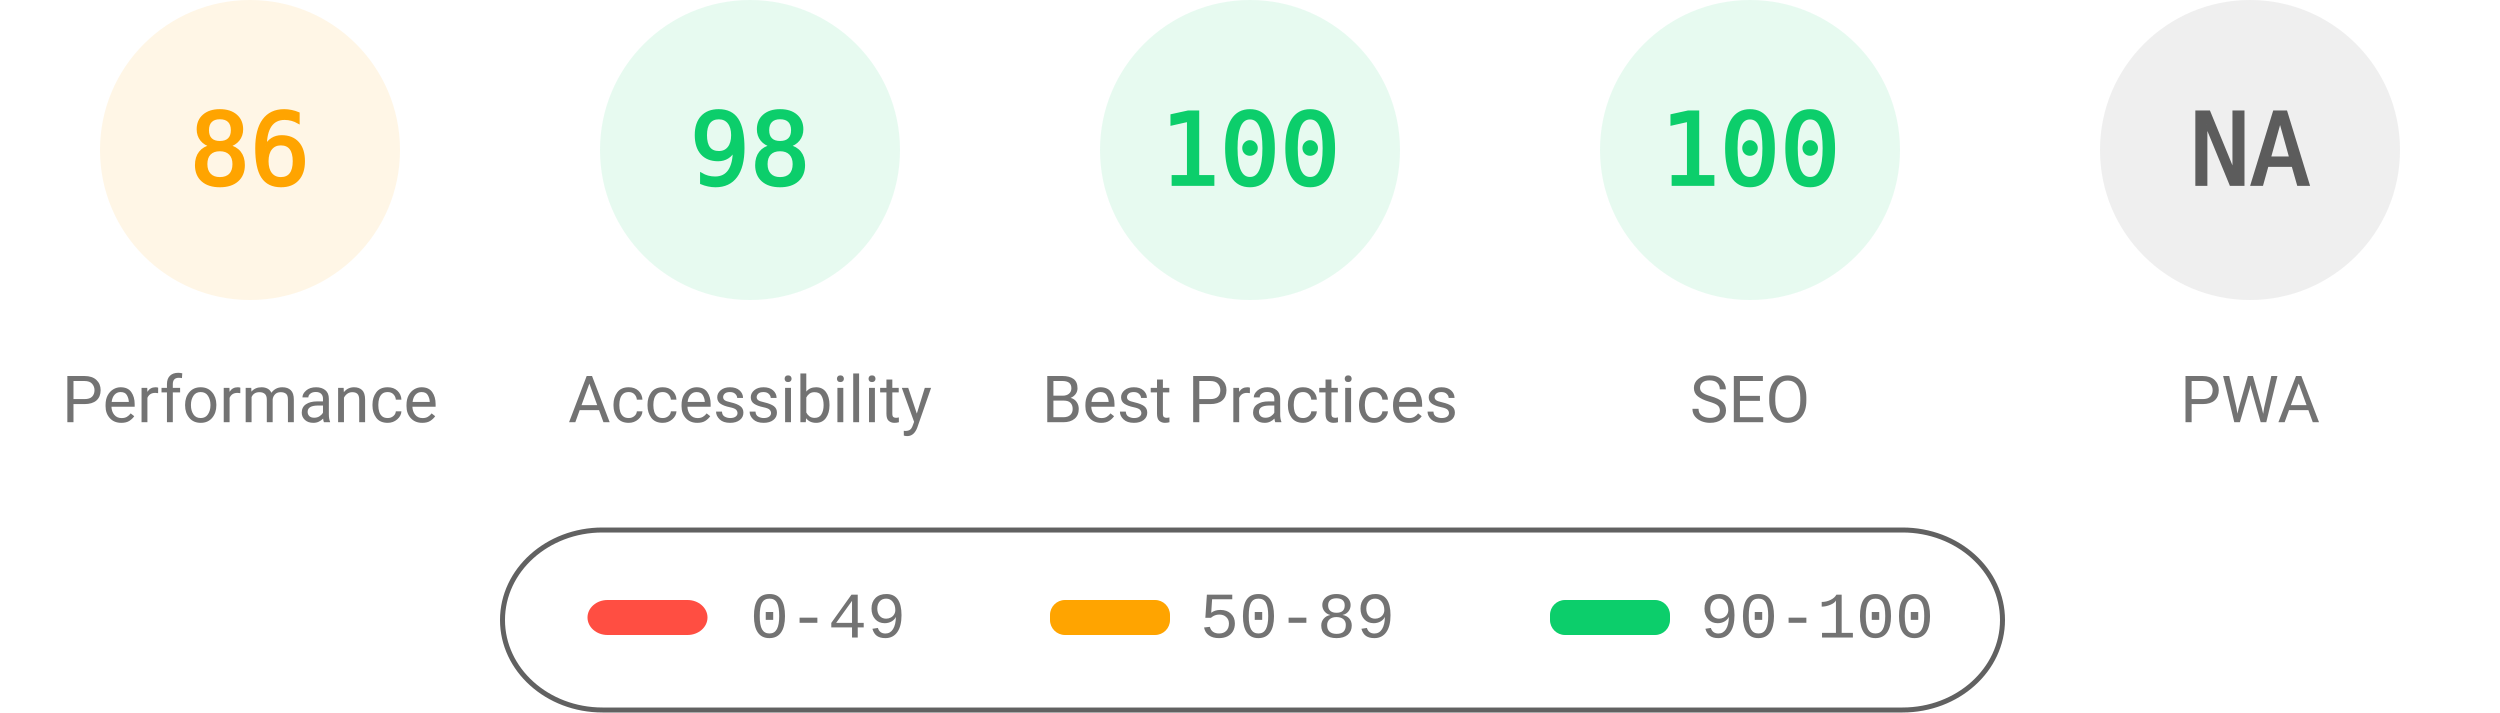
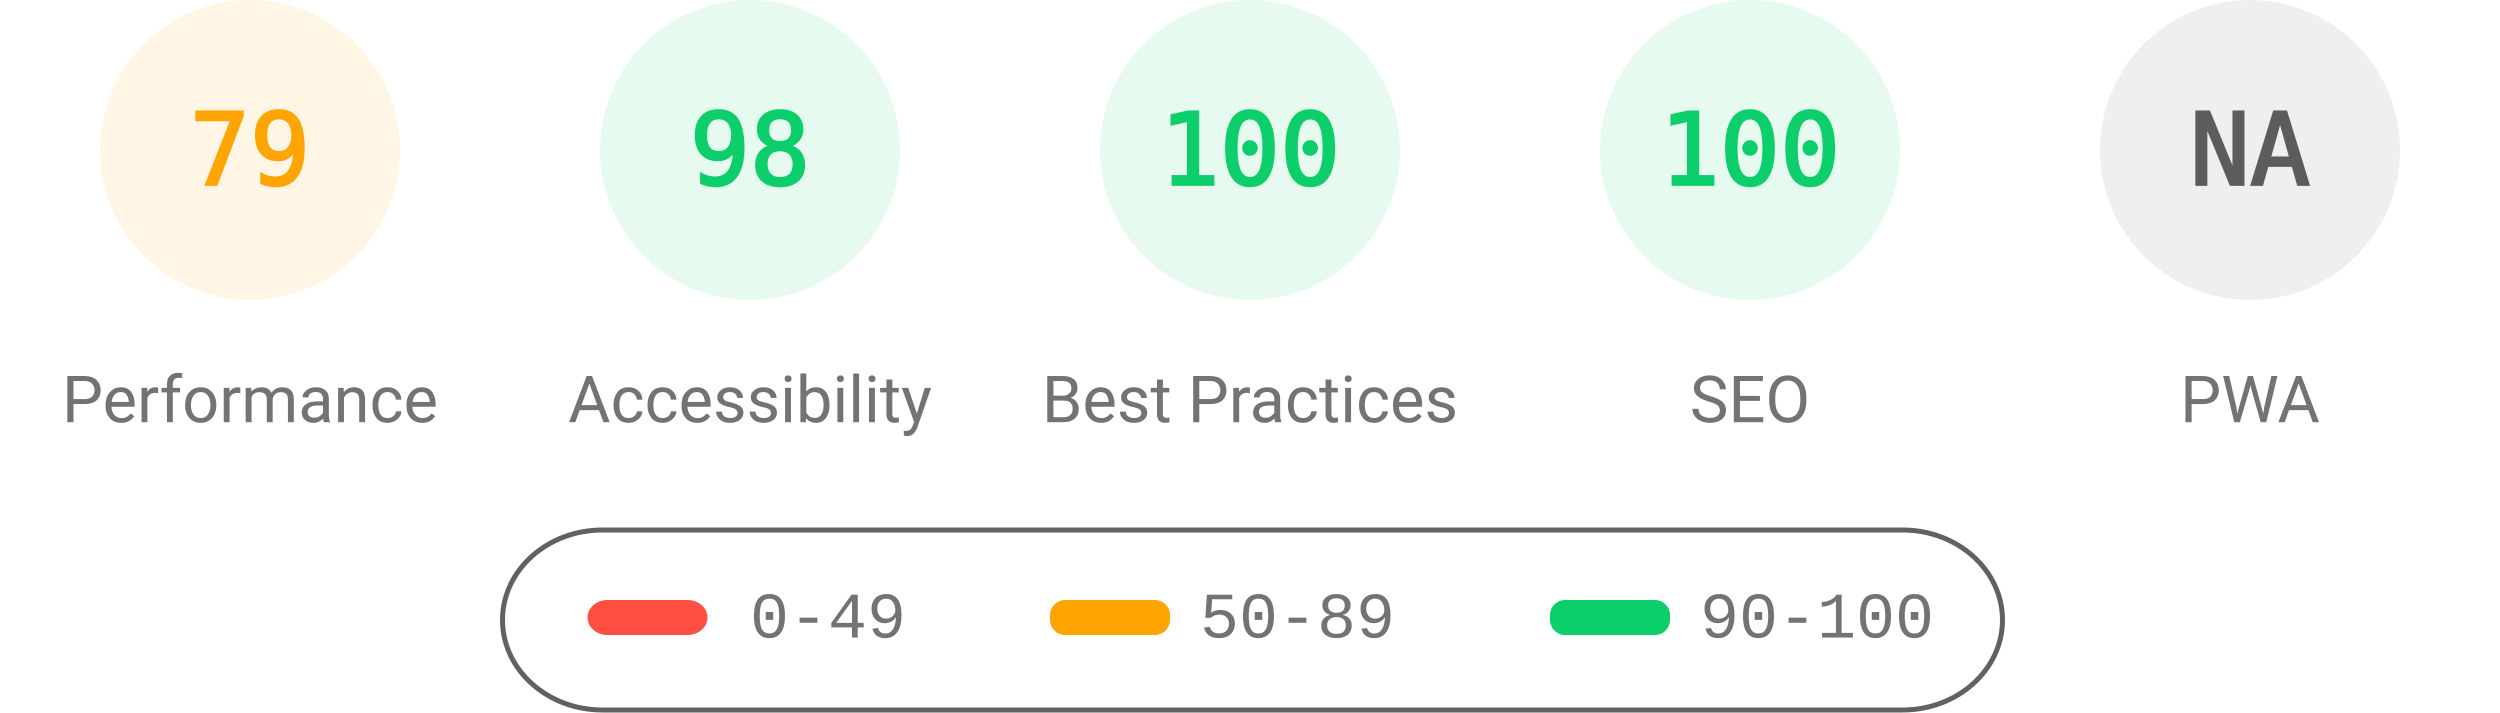
<svg xmlns="http://www.w3.org/2000/svg" fill="none" width="1000" height="285">
  <style>.gauge-base{opacity:.1}.gauge-arc{fill:none;animation-delay:250ms;stroke-linecap:round;transform:rotate(-90deg);transform-origin:100px 60px;animation:load-gauge 1s ease forwards}.guage-text{font-size:40px;font-family:monospace;text-align:center}.guage-red{color:#ff4e42;fill:#ff4e42;stroke:#ff4e42}.guage-orange{color:#ffa400;fill:#ffa400;stroke:#ffa400}.guage-green{color:#0cce6b;fill:#0cce6b;stroke:#0cce6b}.guage-undefined{color:#5c5c5c;fill:#5c5c5c;stroke:#5c5c5c}.guage-title{color:#737373;fill:#737373;stroke:none;font-size:26px;line-height:26px;font-family:Roboto,Halvetica,Arial,sans-serif}@keyframes load-gauge{from{stroke-dasharray:0 352.858}}</style>
  <svg class="guage-div guage-perf guage-orange" viewBox="0 0 200 200" width="200" height="200">
    <circle class="gauge-base" r="56" cx="100" cy="60" stroke-width="8" />
-     <circle class="gauge-arc guage-arc-1" r="56" cx="100" cy="60" stroke-width="8" style="stroke-dasharray:302.598,351.858" />
-     <text class="guage-text" x="100" y="60" alignment-baseline="central" dominant-baseline="central" text-anchor="middle">86</text>
+     <circle class="gauge-arc guage-arc-1" r="56" cx="100" cy="60" stroke-width="8" style="stroke-dasharray:277.968,351.858" />
+     <text class="guage-text" x="100" y="60" alignment-baseline="central" dominant-baseline="central" text-anchor="middle">79</text>
    <text class="guage-title" x="100" y="160" alignment-baseline="central" dominant-baseline="central" text-anchor="middle">Performance</text>
  </svg>
  <svg class="guage-div guage-acc guage-green" viewBox="0 0 200 200" width="200" height="200" x="200">
    <circle class="gauge-base" r="56" cx="100" cy="60" stroke-width="8" />
    <circle class="gauge-arc guage-arc-2" r="56" cx="100" cy="60" stroke-width="8" style="stroke-dasharray:344.821,351.858" />
    <text class="guage-text" x="100" y="60" alignment-baseline="central" dominant-baseline="central" text-anchor="middle">98</text>
    <text class="guage-title" x="100" y="160" alignment-baseline="central" dominant-baseline="central" text-anchor="middle">Accessibility</text>
  </svg>
  <svg class="guage-div guage-best guage-green" viewBox="0 0 200 200" width="200" height="200" x="400">
    <circle class="gauge-base" r="56" cx="100" cy="60" stroke-width="8" />
    <circle class="gauge-arc guage-arc-3" r="56" cx="100" cy="60" stroke-width="8" style="stroke-dasharray:351.858,351.858" />
    <text class="guage-text" x="100" y="60" alignment-baseline="central" dominant-baseline="central" text-anchor="middle">100</text>
    <text class="guage-title" x="100" y="160" alignment-baseline="central" dominant-baseline="central" text-anchor="middle">Best Practices</text>
  </svg>
  <svg class="guage-div guage-seo guage-green" viewBox="0 0 200 200" width="200" height="200" x="600">
    <circle class="gauge-base" r="56" cx="100" cy="60" stroke-width="8" />
    <circle class="gauge-arc guage-arc-4" r="56" cx="100" cy="60" stroke-width="8" style="stroke-dasharray:351.858,351.858" />
    <text class="guage-text" x="100" y="60" alignment-baseline="central" dominant-baseline="central" text-anchor="middle">100</text>
    <text class="guage-title" x="100" y="160" alignment-baseline="central" dominant-baseline="central" text-anchor="middle">SEO</text>
  </svg>
  <svg class="guage-div guage-pwa guage-undefined" viewBox="0 0 200 200" width="200" height="200" x="800">
    <circle class="gauge-base" r="56" cx="100" cy="60" stroke-width="8" />
    <circle class="gauge-arc guage-arc-4" r="56" cx="100" cy="60" stroke-width="8" style="stroke-dasharray:351.858,351.858" />
    <text class="guage-text" x="100" y="60" alignment-baseline="central" dominant-baseline="central" text-anchor="middle">NA</text>
    <text class="guage-title" x="100" y="160" alignment-baseline="central" dominant-baseline="central" text-anchor="middle">PWA</text>
  </svg>
  <svg width="604" height="76" x="200" y="210">
    <path fill="none" id="canvas_background" d="M-1-1h604v80H-1z" />
    <rect fill-opacity="0" stroke="#616161" stroke-width="2" rx="40" id="svg_2" height="72" width="600" y="2" x="1" fill="#000" />
    <rect stroke="#000" rx="8" id="svg_3" height="14" width="48" y="30" x="35" stroke-opacity="null" stroke-width="0" fill="#ff4e42" />
    <rect stroke="#000" rx="6" id="svg_4" height="14" width="48" y="30" x="220" stroke-opacity="null" stroke-width="0" fill="#ffa400" />
    <rect stroke="#000" rx="6" id="svg_5" height="14" width="48" y="30" x="420" stroke-opacity="null" stroke-width="0" fill="#0cce6b" />
    <text xml:space="preserve" text-anchor="start" font-family="'Courier New', Courier, monospace" font-size="26" id="svg_6" y="45" x="100" stroke-opacity="null" stroke-width="0" stroke="#000" fill="#737373">0-49</text>
    <text xml:space="preserve" text-anchor="start" font-family="'Courier New', Courier, monospace" font-size="26" id="svg_7" y="45" x="280" stroke-opacity="null" stroke-width="0" stroke="#000" fill="#737373">50-89</text>
    <text xml:space="preserve" text-anchor="start" font-family="'Courier New', Courier, monospace" font-size="26" id="svg_8" y="45" x="480" stroke-opacity="null" stroke-width="0" stroke="#000" fill="#737373">90-100</text>
  </svg>
</svg>
